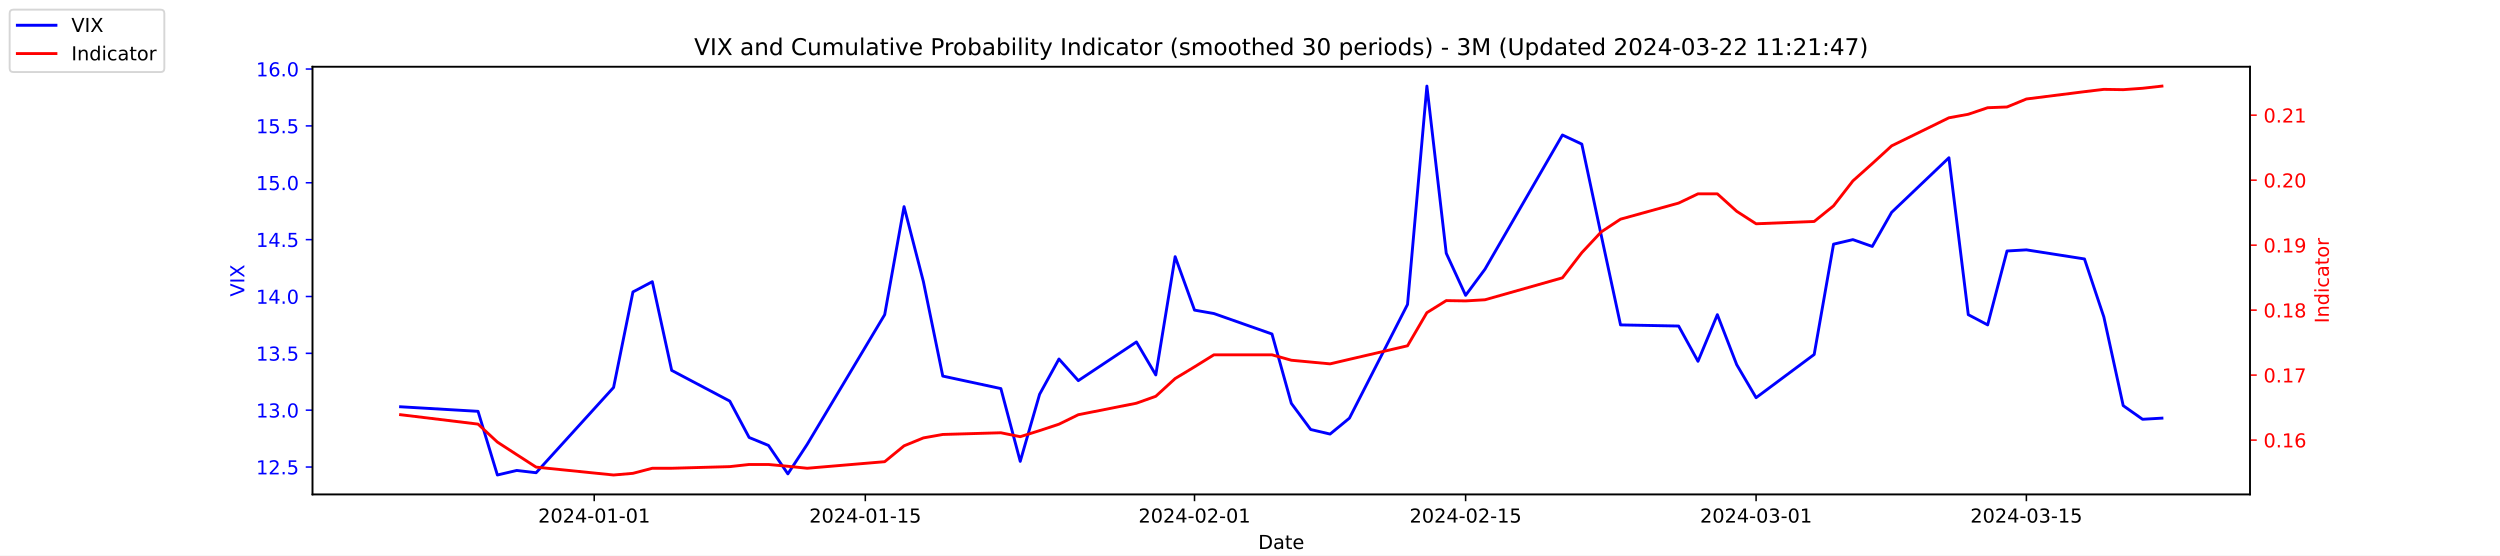
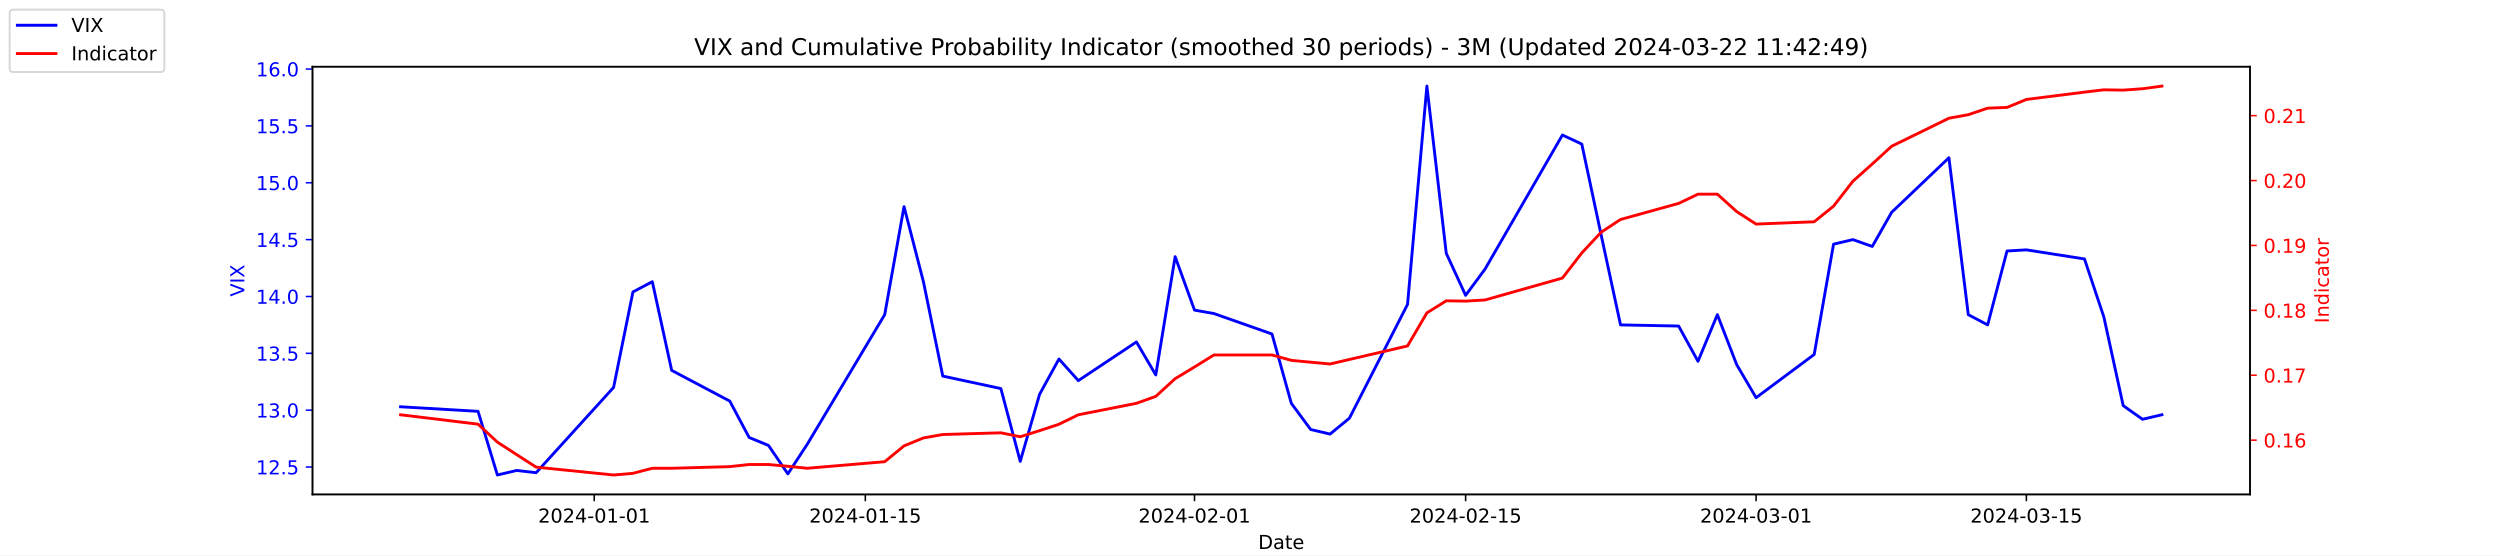
<svg xmlns="http://www.w3.org/2000/svg" xmlns:xlink="http://www.w3.org/1999/xlink" width="1296pt" height="288pt" viewBox="0 0 1296 288" version="1.1">
  <defs>
    <style type="text/css">*{stroke-linejoin: round; stroke-linecap: butt}</style>
  </defs>
  <g id="figure_1">
    <g id="patch_1">
      <path d="M 0 288  L 1296 288  L 1296 0  L 0 0  z " style="fill: #ffffff" />
    </g>
    <g id="axes_1">
      <g id="patch_2">
        <path d="M 162 256.32  L 1166.4 256.32  L 1166.4 34.56  L 162 34.56  z " style="fill: #ffffff" />
      </g>
      <g id="matplotlib.axis_1">
        <g id="xtick_1">
          <g id="line2d_1">
            <defs>
-               <path id="mb02846044a" d="M 0 0  L 0 3.5  " style="stroke: #000000; stroke-width: 0.8" />
+               <path id="m3821c6b5c9" d="M 0 0  L 0 3.5  " style="stroke: #000000; stroke-width: 0.8" />
            </defs>
            <g>
-               <use xlink:href="#mb02846044a" x="308.04" y="256.32" style="stroke: #000000; stroke-width: 0.8" />
+               <use xlink:href="#m3821c6b5c9" x="308.04" y="256.32" style="stroke: #000000; stroke-width: 0.8" />
            </g>
          </g>
          <g id="text_1">
            <g transform="translate(278.9824 270.9184) scale(0.1 -0.1)">
              <defs>
                <path id="DejaVuSans-32" d="M 1228 531  L 3431 531  L 3431 0  L 469 0  L 469 531  Q 828 903 1448 1529  Q 2069 2156 2228 2338  Q 2531 2678 2651 2914  Q 2772 3150 2772 3378  Q 2772 3750 2511 3984  Q 2250 4219 1831 4219  Q 1534 4219 1204 4116  Q 875 4013 500 3803  L 500 4441  Q 881 4594 1212 4672  Q 1544 4750 1819 4750  Q 2544 4750 2975 4387  Q 3406 4025 3406 3419  Q 3406 3131 3298 2873  Q 3191 2616 2906 2266  Q 2828 2175 2409 1742  Q 1991 1309 1228 531  z " transform="scale(0.015625)" />
                <path id="DejaVuSans-30" d="M 2034 4250  Q 1547 4250 1301 3770  Q 1056 3291 1056 2328  Q 1056 1369 1301 889  Q 1547 409 2034 409  Q 2525 409 2770 889  Q 3016 1369 3016 2328  Q 3016 3291 2770 3770  Q 2525 4250 2034 4250  z M 2034 4750  Q 2819 4750 3233 4129  Q 3647 3509 3647 2328  Q 3647 1150 3233 529  Q 2819 -91 2034 -91  Q 1250 -91 836 529  Q 422 1150 422 2328  Q 422 3509 836 4129  Q 1250 4750 2034 4750  z " transform="scale(0.015625)" />
                <path id="DejaVuSans-34" d="M 2419 4116  L 825 1625  L 2419 1625  L 2419 4116  z M 2253 4666  L 3047 4666  L 3047 1625  L 3713 1625  L 3713 1100  L 3047 1100  L 3047 0  L 2419 0  L 2419 1100  L 313 1100  L 313 1709  L 2253 4666  z " transform="scale(0.015625)" />
                <path id="DejaVuSans-2d" d="M 313 2009  L 1997 2009  L 1997 1497  L 313 1497  L 313 2009  z " transform="scale(0.015625)" />
                <path id="DejaVuSans-31" d="M 794 531  L 1825 531  L 1825 4091  L 703 3866  L 703 4441  L 1819 4666  L 2450 4666  L 2450 531  L 3481 531  L 3481 0  L 794 0  L 794 531  z " transform="scale(0.015625)" />
              </defs>
              <use xlink:href="#DejaVuSans-32" />
              <use xlink:href="#DejaVuSans-30" x="63.623" />
              <use xlink:href="#DejaVuSans-32" x="127.246" />
              <use xlink:href="#DejaVuSans-34" x="190.869" />
              <use xlink:href="#DejaVuSans-2d" x="254.492" />
              <use xlink:href="#DejaVuSans-30" x="290.576" />
              <use xlink:href="#DejaVuSans-31" x="354.199" />
              <use xlink:href="#DejaVuSans-2d" x="417.822" />
              <use xlink:href="#DejaVuSans-30" x="453.906" />
              <use xlink:href="#DejaVuSans-31" x="517.529" />
            </g>
          </g>
        </g>
        <g id="xtick_2">
          <g id="line2d_2">
            <g>
-               <use xlink:href="#mb02846044a" x="448.58" y="256.32" style="stroke: #000000; stroke-width: 0.8" />
+               <use xlink:href="#m3821c6b5c9" x="448.58" y="256.32" style="stroke: #000000; stroke-width: 0.8" />
            </g>
          </g>
          <g id="text_2">
            <g transform="translate(419.5222 270.9184) scale(0.1 -0.1)">
              <defs>
                <path id="DejaVuSans-35" d="M 691 4666  L 3169 4666  L 3169 4134  L 1269 4134  L 1269 2991  Q 1406 3038 1543 3061  Q 1681 3084 1819 3084  Q 2600 3084 3056 2656  Q 3513 2228 3513 1497  Q 3513 744 3044 326  Q 2575 -91 1722 -91  Q 1428 -91 1123 -41  Q 819 9 494 109  L 494 744  Q 775 591 1075 516  Q 1375 441 1709 441  Q 2250 441 2565 725  Q 2881 1009 2881 1497  Q 2881 1984 2565 2268  Q 2250 2553 1709 2553  Q 1456 2553 1204 2497  Q 953 2441 691 2322  L 691 4666  z " transform="scale(0.015625)" />
              </defs>
              <use xlink:href="#DejaVuSans-32" />
              <use xlink:href="#DejaVuSans-30" x="63.623" />
              <use xlink:href="#DejaVuSans-32" x="127.246" />
              <use xlink:href="#DejaVuSans-34" x="190.869" />
              <use xlink:href="#DejaVuSans-2d" x="254.492" />
              <use xlink:href="#DejaVuSans-30" x="290.576" />
              <use xlink:href="#DejaVuSans-31" x="354.199" />
              <use xlink:href="#DejaVuSans-2d" x="417.822" />
              <use xlink:href="#DejaVuSans-31" x="453.906" />
              <use xlink:href="#DejaVuSans-35" x="517.529" />
            </g>
          </g>
        </g>
        <g id="xtick_3">
          <g id="line2d_3">
            <g>
-               <use xlink:href="#mb02846044a" x="619.236" y="256.32" style="stroke: #000000; stroke-width: 0.8" />
+               <use xlink:href="#m3821c6b5c9" x="619.236" y="256.32" style="stroke: #000000; stroke-width: 0.8" />
            </g>
          </g>
          <g id="text_3">
            <g transform="translate(590.1778 270.9184) scale(0.1 -0.1)">
              <use xlink:href="#DejaVuSans-32" />
              <use xlink:href="#DejaVuSans-30" x="63.623" />
              <use xlink:href="#DejaVuSans-32" x="127.246" />
              <use xlink:href="#DejaVuSans-34" x="190.869" />
              <use xlink:href="#DejaVuSans-2d" x="254.492" />
              <use xlink:href="#DejaVuSans-30" x="290.576" />
              <use xlink:href="#DejaVuSans-32" x="354.199" />
              <use xlink:href="#DejaVuSans-2d" x="417.822" />
              <use xlink:href="#DejaVuSans-30" x="453.906" />
              <use xlink:href="#DejaVuSans-31" x="517.529" />
            </g>
          </g>
        </g>
        <g id="xtick_4">
          <g id="line2d_4">
            <g>
-               <use xlink:href="#mb02846044a" x="759.775" y="256.32" style="stroke: #000000; stroke-width: 0.8" />
+               <use xlink:href="#m3821c6b5c9" x="759.775" y="256.32" style="stroke: #000000; stroke-width: 0.8" />
            </g>
          </g>
          <g id="text_4">
            <g transform="translate(730.7177 270.9184) scale(0.1 -0.1)">
              <use xlink:href="#DejaVuSans-32" />
              <use xlink:href="#DejaVuSans-30" x="63.623" />
              <use xlink:href="#DejaVuSans-32" x="127.246" />
              <use xlink:href="#DejaVuSans-34" x="190.869" />
              <use xlink:href="#DejaVuSans-2d" x="254.492" />
              <use xlink:href="#DejaVuSans-30" x="290.576" />
              <use xlink:href="#DejaVuSans-32" x="354.199" />
              <use xlink:href="#DejaVuSans-2d" x="417.822" />
              <use xlink:href="#DejaVuSans-31" x="453.906" />
              <use xlink:href="#DejaVuSans-35" x="517.529" />
            </g>
          </g>
        </g>
        <g id="xtick_5">
          <g id="line2d_5">
            <g>
-               <use xlink:href="#mb02846044a" x="910.354" y="256.32" style="stroke: #000000; stroke-width: 0.8" />
+               <use xlink:href="#m3821c6b5c9" x="910.354" y="256.32" style="stroke: #000000; stroke-width: 0.8" />
            </g>
          </g>
          <g id="text_5">
            <g transform="translate(881.2961 270.9184) scale(0.1 -0.1)">
              <defs>
                <path id="DejaVuSans-33" d="M 2597 2516  Q 3050 2419 3304 2112  Q 3559 1806 3559 1356  Q 3559 666 3084 287  Q 2609 -91 1734 -91  Q 1441 -91 1130 -33  Q 819 25 488 141  L 488 750  Q 750 597 1062 519  Q 1375 441 1716 441  Q 2309 441 2620 675  Q 2931 909 2931 1356  Q 2931 1769 2642 2001  Q 2353 2234 1838 2234  L 1294 2234  L 1294 2753  L 1863 2753  Q 2328 2753 2575 2939  Q 2822 3125 2822 3475  Q 2822 3834 2567 4026  Q 2313 4219 1838 4219  Q 1578 4219 1281 4162  Q 984 4106 628 3988  L 628 4550  Q 988 4650 1302 4700  Q 1616 4750 1894 4750  Q 2613 4750 3031 4423  Q 3450 4097 3450 3541  Q 3450 3153 3228 2886  Q 3006 2619 2597 2516  z " transform="scale(0.015625)" />
              </defs>
              <use xlink:href="#DejaVuSans-32" />
              <use xlink:href="#DejaVuSans-30" x="63.623" />
              <use xlink:href="#DejaVuSans-32" x="127.246" />
              <use xlink:href="#DejaVuSans-34" x="190.869" />
              <use xlink:href="#DejaVuSans-2d" x="254.492" />
              <use xlink:href="#DejaVuSans-30" x="290.576" />
              <use xlink:href="#DejaVuSans-33" x="354.199" />
              <use xlink:href="#DejaVuSans-2d" x="417.822" />
              <use xlink:href="#DejaVuSans-30" x="453.906" />
              <use xlink:href="#DejaVuSans-31" x="517.529" />
            </g>
          </g>
        </g>
        <g id="xtick_6">
          <g id="line2d_6">
            <g>
-               <use xlink:href="#mb02846044a" x="1050.476" y="256.32" style="stroke: #000000; stroke-width: 0.8" />
+               <use xlink:href="#m3821c6b5c9" x="1050.476" y="256.32" style="stroke: #000000; stroke-width: 0.8" />
            </g>
          </g>
          <g id="text_6">
            <g transform="translate(1021.418 270.9184) scale(0.1 -0.1)">
              <use xlink:href="#DejaVuSans-32" />
              <use xlink:href="#DejaVuSans-30" x="63.623" />
              <use xlink:href="#DejaVuSans-32" x="127.246" />
              <use xlink:href="#DejaVuSans-34" x="190.869" />
              <use xlink:href="#DejaVuSans-2d" x="254.492" />
              <use xlink:href="#DejaVuSans-30" x="290.576" />
              <use xlink:href="#DejaVuSans-33" x="354.199" />
              <use xlink:href="#DejaVuSans-2d" x="417.822" />
              <use xlink:href="#DejaVuSans-31" x="453.906" />
              <use xlink:href="#DejaVuSans-35" x="517.529" />
            </g>
          </g>
        </g>
        <g id="text_7">
          <g transform="translate(652.2492 284.5966) scale(0.1 -0.1)">
            <defs>
              <path id="DejaVuSans-44" d="M 1259 4147  L 1259 519  L 2022 519  Q 2988 519 3436 956  Q 3884 1394 3884 2338  Q 3884 3275 3436 3711  Q 2988 4147 2022 4147  L 1259 4147  z M 628 4666  L 1925 4666  Q 3281 4666 3915 4102  Q 4550 3538 4550 2338  Q 4550 1131 3912 565  Q 3275 0 1925 0  L 628 0  L 628 4666  z " transform="scale(0.015625)" />
              <path id="DejaVuSans-61" d="M 2194 1759  Q 1497 1759 1228 1600  Q 959 1441 959 1056  Q 959 750 1161 570  Q 1363 391 1709 391  Q 2188 391 2477 730  Q 2766 1069 2766 1631  L 2766 1759  L 2194 1759  z M 3341 1997  L 3341 0  L 2766 0  L 2766 531  Q 2569 213 2275 61  Q 1981 -91 1556 -91  Q 1019 -91 701 211  Q 384 513 384 1019  Q 384 1609 779 1909  Q 1175 2209 1959 2209  L 2766 2209  L 2766 2266  Q 2766 2663 2505 2880  Q 2244 3097 1772 3097  Q 1472 3097 1187 3025  Q 903 2953 641 2809  L 641 3341  Q 956 3463 1253 3523  Q 1550 3584 1831 3584  Q 2591 3584 2966 3190  Q 3341 2797 3341 1997  z " transform="scale(0.015625)" />
              <path id="DejaVuSans-74" d="M 1172 4494  L 1172 3500  L 2356 3500  L 2356 3053  L 1172 3053  L 1172 1153  Q 1172 725 1289 603  Q 1406 481 1766 481  L 2356 481  L 2356 0  L 1766 0  Q 1100 0 847 248  Q 594 497 594 1153  L 594 3053  L 172 3053  L 172 3500  L 594 3500  L 594 4494  L 1172 4494  z " transform="scale(0.015625)" />
              <path id="DejaVuSans-65" d="M 3597 1894  L 3597 1613  L 953 1613  Q 991 1019 1311 708  Q 1631 397 2203 397  Q 2534 397 2845 478  Q 3156 559 3463 722  L 3463 178  Q 3153 47 2828 -22  Q 2503 -91 2169 -91  Q 1331 -91 842 396  Q 353 884 353 1716  Q 353 2575 817 3079  Q 1281 3584 2069 3584  Q 2775 3584 3186 3129  Q 3597 2675 3597 1894  z M 3022 2063  Q 3016 2534 2758 2815  Q 2500 3097 2075 3097  Q 1594 3097 1305 2825  Q 1016 2553 972 2059  L 3022 2063  z " transform="scale(0.015625)" />
            </defs>
            <use xlink:href="#DejaVuSans-44" />
            <use xlink:href="#DejaVuSans-61" x="77.002" />
            <use xlink:href="#DejaVuSans-74" x="138.281" />
            <use xlink:href="#DejaVuSans-65" x="177.49" />
          </g>
        </g>
      </g>
      <g id="matplotlib.axis_2">
        <g id="ytick_1">
          <g id="line2d_7">
            <defs>
-               <path id="m1e73b85acd" d="M 0 0  L -3.5 0  " style="stroke: #0000ff; stroke-width: 0.8" />
+               <path id="md3d101f7d4" d="M 0 0  L -3.5 0  " style="stroke: #0000ff; stroke-width: 0.8" />
            </defs>
            <g>
-               <use xlink:href="#m1e73b85acd" x="162" y="242.114" style="fill: #0000ff; stroke: #0000ff; stroke-width: 0.8" />
+               <use xlink:href="#md3d101f7d4" x="162" y="242.114" style="fill: #0000ff; stroke: #0000ff; stroke-width: 0.8" />
            </g>
          </g>
          <g id="text_8">
            <g style="fill: #0000ff" transform="translate(132.7344 245.9129) scale(0.1 -0.1)">
              <defs>
                <path id="DejaVuSans-2e" d="M 684 794  L 1344 794  L 1344 0  L 684 0  L 684 794  z " transform="scale(0.015625)" />
              </defs>
              <use xlink:href="#DejaVuSans-31" />
              <use xlink:href="#DejaVuSans-32" x="63.623" />
              <use xlink:href="#DejaVuSans-2e" x="127.246" />
              <use xlink:href="#DejaVuSans-35" x="159.033" />
            </g>
          </g>
        </g>
        <g id="ytick_2">
          <g id="line2d_8">
            <g>
-               <use xlink:href="#m1e73b85acd" x="162" y="212.64" style="fill: #0000ff; stroke: #0000ff; stroke-width: 0.8" />
+               <use xlink:href="#md3d101f7d4" x="162" y="212.64" style="fill: #0000ff; stroke: #0000ff; stroke-width: 0.8" />
            </g>
          </g>
          <g id="text_9">
            <g style="fill: #0000ff" transform="translate(132.7344 216.4392) scale(0.1 -0.1)">
              <use xlink:href="#DejaVuSans-31" />
              <use xlink:href="#DejaVuSans-33" x="63.623" />
              <use xlink:href="#DejaVuSans-2e" x="127.246" />
              <use xlink:href="#DejaVuSans-30" x="159.033" />
            </g>
          </g>
        </g>
        <g id="ytick_3">
          <g id="line2d_9">
            <g>
-               <use xlink:href="#m1e73b85acd" x="162" y="183.166" style="fill: #0000ff; stroke: #0000ff; stroke-width: 0.8" />
+               <use xlink:href="#md3d101f7d4" x="162" y="183.166" style="fill: #0000ff; stroke: #0000ff; stroke-width: 0.8" />
            </g>
          </g>
          <g id="text_10">
            <g style="fill: #0000ff" transform="translate(132.7344 186.9656) scale(0.1 -0.1)">
              <use xlink:href="#DejaVuSans-31" />
              <use xlink:href="#DejaVuSans-33" x="63.623" />
              <use xlink:href="#DejaVuSans-2e" x="127.246" />
              <use xlink:href="#DejaVuSans-35" x="159.033" />
            </g>
          </g>
        </g>
        <g id="ytick_4">
          <g id="line2d_10">
            <g>
-               <use xlink:href="#m1e73b85acd" x="162" y="153.693" style="fill: #0000ff; stroke: #0000ff; stroke-width: 0.8" />
+               <use xlink:href="#md3d101f7d4" x="162" y="153.693" style="fill: #0000ff; stroke: #0000ff; stroke-width: 0.8" />
            </g>
          </g>
          <g id="text_11">
            <g style="fill: #0000ff" transform="translate(132.7344 157.4919) scale(0.1 -0.1)">
              <use xlink:href="#DejaVuSans-31" />
              <use xlink:href="#DejaVuSans-34" x="63.623" />
              <use xlink:href="#DejaVuSans-2e" x="127.246" />
              <use xlink:href="#DejaVuSans-30" x="159.033" />
            </g>
          </g>
        </g>
        <g id="ytick_5">
          <g id="line2d_11">
            <g>
-               <use xlink:href="#m1e73b85acd" x="162" y="124.219" style="fill: #0000ff; stroke: #0000ff; stroke-width: 0.8" />
+               <use xlink:href="#md3d101f7d4" x="162" y="124.219" style="fill: #0000ff; stroke: #0000ff; stroke-width: 0.8" />
            </g>
          </g>
          <g id="text_12">
            <g style="fill: #0000ff" transform="translate(132.7344 128.0182) scale(0.1 -0.1)">
              <use xlink:href="#DejaVuSans-31" />
              <use xlink:href="#DejaVuSans-34" x="63.623" />
              <use xlink:href="#DejaVuSans-2e" x="127.246" />
              <use xlink:href="#DejaVuSans-35" x="159.033" />
            </g>
          </g>
        </g>
        <g id="ytick_6">
          <g id="line2d_12">
            <g>
-               <use xlink:href="#m1e73b85acd" x="162" y="94.745" style="fill: #0000ff; stroke: #0000ff; stroke-width: 0.8" />
+               <use xlink:href="#md3d101f7d4" x="162" y="94.745" style="fill: #0000ff; stroke: #0000ff; stroke-width: 0.8" />
            </g>
          </g>
          <g id="text_13">
            <g style="fill: #0000ff" transform="translate(132.7344 98.5445) scale(0.1 -0.1)">
              <use xlink:href="#DejaVuSans-31" />
              <use xlink:href="#DejaVuSans-35" x="63.623" />
              <use xlink:href="#DejaVuSans-2e" x="127.246" />
              <use xlink:href="#DejaVuSans-30" x="159.033" />
            </g>
          </g>
        </g>
        <g id="ytick_7">
          <g id="line2d_13">
            <g>
-               <use xlink:href="#m1e73b85acd" x="162" y="65.272" style="fill: #0000ff; stroke: #0000ff; stroke-width: 0.8" />
+               <use xlink:href="#md3d101f7d4" x="162" y="65.272" style="fill: #0000ff; stroke: #0000ff; stroke-width: 0.8" />
            </g>
          </g>
          <g id="text_14">
            <g style="fill: #0000ff" transform="translate(132.7344 69.07082) scale(0.1 -0.1)">
              <use xlink:href="#DejaVuSans-31" />
              <use xlink:href="#DejaVuSans-35" x="63.623" />
              <use xlink:href="#DejaVuSans-2e" x="127.246" />
              <use xlink:href="#DejaVuSans-35" x="159.033" />
            </g>
          </g>
        </g>
        <g id="ytick_8">
          <g id="line2d_14">
            <g>
-               <use xlink:href="#m1e73b85acd" x="162" y="35.798" style="fill: #0000ff; stroke: #0000ff; stroke-width: 0.8" />
+               <use xlink:href="#md3d101f7d4" x="162" y="35.798" style="fill: #0000ff; stroke: #0000ff; stroke-width: 0.8" />
            </g>
          </g>
          <g id="text_15">
            <g style="fill: #0000ff" transform="translate(132.7344 39.59714) scale(0.1 -0.1)">
              <defs>
                <path id="DejaVuSans-36" d="M 2113 2584  Q 1688 2584 1439 2293  Q 1191 2003 1191 1497  Q 1191 994 1439 701  Q 1688 409 2113 409  Q 2538 409 2786 701  Q 3034 994 3034 1497  Q 3034 2003 2786 2293  Q 2538 2584 2113 2584  z M 3366 4563  L 3366 3988  Q 3128 4100 2886 4159  Q 2644 4219 2406 4219  Q 1781 4219 1451 3797  Q 1122 3375 1075 2522  Q 1259 2794 1537 2939  Q 1816 3084 2150 3084  Q 2853 3084 3261 2657  Q 3669 2231 3669 1497  Q 3669 778 3244 343  Q 2819 -91 2113 -91  Q 1303 -91 875 529  Q 447 1150 447 2328  Q 447 3434 972 4092  Q 1497 4750 2381 4750  Q 2619 4750 2861 4703  Q 3103 4656 3366 4563  z " transform="scale(0.015625)" />
              </defs>
              <use xlink:href="#DejaVuSans-31" />
              <use xlink:href="#DejaVuSans-36" x="63.623" />
              <use xlink:href="#DejaVuSans-2e" x="127.246" />
              <use xlink:href="#DejaVuSans-30" x="159.033" />
            </g>
          </g>
        </g>
        <g id="text_16">
          <g style="fill: #0000ff" transform="translate(126.6547 153.7603) rotate(-90) scale(0.1 -0.1)">
            <defs>
              <path id="DejaVuSans-56" d="M 1831 0  L 50 4666  L 709 4666  L 2188 738  L 3669 4666  L 4325 4666  L 2547 0  L 1831 0  z " transform="scale(0.015625)" />
              <path id="DejaVuSans-49" d="M 628 4666  L 1259 4666  L 1259 0  L 628 0  L 628 4666  z " transform="scale(0.015625)" />
              <path id="DejaVuSans-58" d="M 403 4666  L 1081 4666  L 2241 2931  L 3406 4666  L 4084 4666  L 2584 2425  L 4184 0  L 3506 0  L 2194 1984  L 872 0  L 191 0  L 1856 2491  L 403 4666  z " transform="scale(0.015625)" />
            </defs>
            <use xlink:href="#DejaVuSans-56" />
            <use xlink:href="#DejaVuSans-49" x="68.408" />
            <use xlink:href="#DejaVuSans-58" x="97.9" />
          </g>
        </g>
      </g>
      <g id="line2d_15">
-         <path d="M 207.655 210.872  L 247.809 213.23  L 257.847 246.24  L 267.886 243.882  L 277.924 245.061  L 318.079 200.851  L 328.117 151.335  L 338.156 146.029  L 348.194 192.008  L 378.31 207.924  L 388.349 226.787  L 398.387 230.914  L 408.426 245.651  L 418.464 230.324  L 458.619 163.124  L 468.657 107.124  L 478.696 146.029  L 488.734 194.956  L 518.85 201.44  L 528.889 239.166  L 538.927 204.387  L 548.966 186.114  L 559.004 197.314  L 589.12 177.272  L 599.158 194.366  L 609.197 133.061  L 619.236 160.766  L 629.274 162.535  L 659.39 173.145  L 669.428 209.103  L 679.467 222.661  L 689.506 225.019  L 699.544 216.766  L 729.66 157.819  L 739.698 44.64  L 749.737 131.293  L 759.775 153.103  L 769.814 139.545  L 809.968 69.987  L 820.007 74.703  L 830.045 121.861  L 840.084 168.429  L 870.2 169.019  L 880.238 187.293  L 890.277 163.124  L 900.315 189.061  L 910.354 206.156  L 940.47 183.756  L 950.508 126.577  L 960.547 124.219  L 970.585 127.756  L 980.624 110.072  L 1010.321 81.777  L 1020.36 163.124  L 1030.398 168.429  L 1040.437 130.114  L 1050.476 129.524  L 1080.591 134.24  L 1090.63 164.303  L 1100.668 210.282  L 1110.707 217.356  L 1120.745 216.766  " clip-path="url(#pbf8fdc179a)" style="fill: none; stroke: #0000ff; stroke-width: 1.5; stroke-linecap: square" />
+         <path d="M 207.655 210.872  L 247.809 213.23  L 257.847 246.24  L 267.886 243.882  L 277.924 245.061  L 318.079 200.851  L 328.117 151.335  L 338.156 146.029  L 348.194 192.008  L 378.31 207.924  L 388.349 226.787  L 398.387 230.914  L 408.426 245.651  L 418.464 230.324  L 458.619 163.124  L 468.657 107.124  L 478.696 146.029  L 488.734 194.956  L 518.85 201.44  L 528.889 239.166  L 538.927 204.387  L 548.966 186.114  L 559.004 197.314  L 589.12 177.272  L 599.158 194.366  L 609.197 133.061  L 619.236 160.766  L 629.274 162.535  L 659.39 173.145  L 669.428 209.103  L 679.467 222.661  L 689.506 225.019  L 699.544 216.766  L 729.66 157.819  L 739.698 44.64  L 749.737 131.293  L 759.775 153.103  L 769.814 139.545  L 809.968 69.987  L 820.007 74.703  L 830.045 121.861  L 840.084 168.429  L 870.2 169.019  L 880.238 187.293  L 890.277 163.124  L 900.315 189.061  L 910.354 206.156  L 940.47 183.756  L 950.508 126.577  L 960.547 124.219  L 970.585 127.756  L 980.624 110.072  L 1010.321 81.777  L 1020.36 163.124  L 1030.398 168.429  L 1040.437 130.114  L 1050.476 129.524  L 1080.591 134.24  L 1090.63 164.303  L 1100.668 210.282  L 1110.707 217.356  L 1120.745 214.998  " clip-path="url(#p8b3cb23ed8)" style="fill: none; stroke: #0000ff; stroke-width: 1.5; stroke-linecap: square" />
      </g>
      <g id="patch_3">
        <path d="M 162 256.32  L 162 34.56  " style="fill: none; stroke: #000000; stroke-width: 0.8; stroke-linejoin: miter; stroke-linecap: square" />
      </g>
      <g id="patch_4">
        <path d="M 1166.4 256.32  L 1166.4 34.56  " style="fill: none; stroke: #000000; stroke-width: 0.8; stroke-linejoin: miter; stroke-linecap: square" />
      </g>
      <g id="patch_5">
        <path d="M 162 256.32  L 1166.4 256.32  " style="fill: none; stroke: #000000; stroke-width: 0.8; stroke-linejoin: miter; stroke-linecap: square" />
      </g>
      <g id="patch_6">
        <path d="M 162 34.56  L 1166.4 34.56  " style="fill: none; stroke: #000000; stroke-width: 0.8; stroke-linejoin: miter; stroke-linecap: square" />
      </g>
    </g>
    <g id="axes_2">
      <g id="matplotlib.axis_3">
        <g id="ytick_9">
          <g id="line2d_16">
            <defs>
-               <path id="mc0cf4aec08" d="M 0 0  L 3.5 0  " style="stroke: #ff0000; stroke-width: 0.8" />
+               <path id="m1e3cf10a89" d="M 0 0  L 3.5 0  " style="stroke: #ff0000; stroke-width: 0.8" />
            </defs>
            <g>
-               <use xlink:href="#mc0cf4aec08" x="1166.4" y="228.141" style="fill: #ff0000; stroke: #ff0000; stroke-width: 0.8" />
+               <use xlink:href="#m1e3cf10a89" x="1166.4" y="228.175" style="fill: #ff0000; stroke: #ff0000; stroke-width: 0.8" />
            </g>
          </g>
          <g id="text_17">
-             <g style="fill: #ff0000" transform="translate(1173.4 231.9403) scale(0.1 -0.1)">
+             <g style="fill: #ff0000" transform="translate(1173.4 231.9743) scale(0.1 -0.1)">
              <use xlink:href="#DejaVuSans-30" />
              <use xlink:href="#DejaVuSans-2e" x="63.623" />
              <use xlink:href="#DejaVuSans-31" x="95.41" />
              <use xlink:href="#DejaVuSans-36" x="159.033" />
            </g>
          </g>
        </g>
        <g id="ytick_10">
          <g id="line2d_17">
            <g>
-               <use xlink:href="#mc0cf4aec08" x="1166.4" y="194.456" style="fill: #ff0000; stroke: #ff0000; stroke-width: 0.8" />
+               <use xlink:href="#m1e3cf10a89" x="1166.4" y="194.531" style="fill: #ff0000; stroke: #ff0000; stroke-width: 0.8" />
            </g>
          </g>
          <g id="text_18">
-             <g style="fill: #ff0000" transform="translate(1173.4 198.2548) scale(0.1 -0.1)">
+             <g style="fill: #ff0000" transform="translate(1173.4 198.3306) scale(0.1 -0.1)">
              <defs>
                <path id="DejaVuSans-37" d="M 525 4666  L 3525 4666  L 3525 4397  L 1831 0  L 1172 0  L 2766 4134  L 525 4134  L 525 4666  z " transform="scale(0.015625)" />
              </defs>
              <use xlink:href="#DejaVuSans-30" />
              <use xlink:href="#DejaVuSans-2e" x="63.623" />
              <use xlink:href="#DejaVuSans-31" x="95.41" />
              <use xlink:href="#DejaVuSans-37" x="159.033" />
            </g>
          </g>
        </g>
        <g id="ytick_11">
          <g id="line2d_18">
            <g>
-               <use xlink:href="#mc0cf4aec08" x="1166.4" y="160.77" style="fill: #ff0000; stroke: #ff0000; stroke-width: 0.8" />
+               <use xlink:href="#m1e3cf10a89" x="1166.4" y="160.888" style="fill: #ff0000; stroke: #ff0000; stroke-width: 0.8" />
            </g>
          </g>
          <g id="text_19">
-             <g style="fill: #ff0000" transform="translate(1173.4 164.5693) scale(0.1 -0.1)">
+             <g style="fill: #ff0000" transform="translate(1173.4 164.6869) scale(0.1 -0.1)">
              <defs>
                <path id="DejaVuSans-38" d="M 2034 2216  Q 1584 2216 1326 1975  Q 1069 1734 1069 1313  Q 1069 891 1326 650  Q 1584 409 2034 409  Q 2484 409 2743 651  Q 3003 894 3003 1313  Q 3003 1734 2745 1975  Q 2488 2216 2034 2216  z M 1403 2484  Q 997 2584 770 2862  Q 544 3141 544 3541  Q 544 4100 942 4425  Q 1341 4750 2034 4750  Q 2731 4750 3128 4425  Q 3525 4100 3525 3541  Q 3525 3141 3298 2862  Q 3072 2584 2669 2484  Q 3125 2378 3379 2068  Q 3634 1759 3634 1313  Q 3634 634 3220 271  Q 2806 -91 2034 -91  Q 1263 -91 848 271  Q 434 634 434 1313  Q 434 1759 690 2068  Q 947 2378 1403 2484  z M 1172 3481  Q 1172 3119 1398 2916  Q 1625 2713 2034 2713  Q 2441 2713 2670 2916  Q 2900 3119 2900 3481  Q 2900 3844 2670 4047  Q 2441 4250 2034 4250  Q 1625 4250 1398 4047  Q 1172 3844 1172 3481  z " transform="scale(0.015625)" />
              </defs>
              <use xlink:href="#DejaVuSans-30" />
              <use xlink:href="#DejaVuSans-2e" x="63.623" />
              <use xlink:href="#DejaVuSans-31" x="95.41" />
              <use xlink:href="#DejaVuSans-38" x="159.033" />
            </g>
          </g>
        </g>
        <g id="ytick_12">
          <g id="line2d_19">
            <g>
-               <use xlink:href="#mc0cf4aec08" x="1166.4" y="127.085" style="fill: #ff0000; stroke: #ff0000; stroke-width: 0.8" />
+               <use xlink:href="#m1e3cf10a89" x="1166.4" y="127.244" style="fill: #ff0000; stroke: #ff0000; stroke-width: 0.8" />
            </g>
          </g>
          <g id="text_20">
-             <g style="fill: #ff0000" transform="translate(1173.4 130.8839) scale(0.1 -0.1)">
+             <g style="fill: #ff0000" transform="translate(1173.4 131.0431) scale(0.1 -0.1)">
              <defs>
                <path id="DejaVuSans-39" d="M 703 97  L 703 672  Q 941 559 1184 500  Q 1428 441 1663 441  Q 2288 441 2617 861  Q 2947 1281 2994 2138  Q 2813 1869 2534 1725  Q 2256 1581 1919 1581  Q 1219 1581 811 2004  Q 403 2428 403 3163  Q 403 3881 828 4315  Q 1253 4750 1959 4750  Q 2769 4750 3195 4129  Q 3622 3509 3622 2328  Q 3622 1225 3098 567  Q 2575 -91 1691 -91  Q 1453 -91 1209 -44  Q 966 3 703 97  z M 1959 2075  Q 2384 2075 2632 2365  Q 2881 2656 2881 3163  Q 2881 3666 2632 3958  Q 2384 4250 1959 4250  Q 1534 4250 1286 3958  Q 1038 3666 1038 3163  Q 1038 2656 1286 2365  Q 1534 2075 1959 2075  z " transform="scale(0.015625)" />
              </defs>
              <use xlink:href="#DejaVuSans-30" />
              <use xlink:href="#DejaVuSans-2e" x="63.623" />
              <use xlink:href="#DejaVuSans-31" x="95.41" />
              <use xlink:href="#DejaVuSans-39" x="159.033" />
            </g>
          </g>
        </g>
        <g id="ytick_13">
          <g id="line2d_20">
            <g>
-               <use xlink:href="#mc0cf4aec08" x="1166.4" y="93.399" style="fill: #ff0000; stroke: #ff0000; stroke-width: 0.8" />
+               <use xlink:href="#m1e3cf10a89" x="1166.4" y="93.6" style="fill: #ff0000; stroke: #ff0000; stroke-width: 0.8" />
            </g>
          </g>
          <g id="text_21">
-             <g style="fill: #ff0000" transform="translate(1173.4 97.19841) scale(0.1 -0.1)">
+             <g style="fill: #ff0000" transform="translate(1173.4 97.39944) scale(0.1 -0.1)">
              <use xlink:href="#DejaVuSans-30" />
              <use xlink:href="#DejaVuSans-2e" x="63.623" />
              <use xlink:href="#DejaVuSans-32" x="95.41" />
              <use xlink:href="#DejaVuSans-30" x="159.033" />
            </g>
          </g>
        </g>
        <g id="ytick_14">
          <g id="line2d_21">
            <g>
-               <use xlink:href="#mc0cf4aec08" x="1166.4" y="59.714" style="fill: #ff0000; stroke: #ff0000; stroke-width: 0.8" />
+               <use xlink:href="#m1e3cf10a89" x="1166.4" y="59.957" style="fill: #ff0000; stroke: #ff0000; stroke-width: 0.8" />
            </g>
          </g>
          <g id="text_22">
-             <g style="fill: #ff0000" transform="translate(1173.4 63.51294) scale(0.1 -0.1)">
+             <g style="fill: #ff0000" transform="translate(1173.4 63.75574) scale(0.1 -0.1)">
              <use xlink:href="#DejaVuSans-30" />
              <use xlink:href="#DejaVuSans-2e" x="63.623" />
              <use xlink:href="#DejaVuSans-32" x="95.41" />
              <use xlink:href="#DejaVuSans-31" x="159.033" />
            </g>
          </g>
        </g>
        <g id="text_23">
          <g style="fill: #ff0000" transform="translate(1207.264 167.5353) rotate(-90) scale(0.1 -0.1)">
            <defs>
              <path id="DejaVuSans-6e" d="M 3513 2113  L 3513 0  L 2938 0  L 2938 2094  Q 2938 2591 2744 2837  Q 2550 3084 2163 3084  Q 1697 3084 1428 2787  Q 1159 2491 1159 1978  L 1159 0  L 581 0  L 581 3500  L 1159 3500  L 1159 2956  Q 1366 3272 1645 3428  Q 1925 3584 2291 3584  Q 2894 3584 3203 3211  Q 3513 2838 3513 2113  z " transform="scale(0.015625)" />
              <path id="DejaVuSans-64" d="M 2906 2969  L 2906 4863  L 3481 4863  L 3481 0  L 2906 0  L 2906 525  Q 2725 213 2448 61  Q 2172 -91 1784 -91  Q 1150 -91 751 415  Q 353 922 353 1747  Q 353 2572 751 3078  Q 1150 3584 1784 3584  Q 2172 3584 2448 3432  Q 2725 3281 2906 2969  z M 947 1747  Q 947 1113 1208 752  Q 1469 391 1925 391  Q 2381 391 2643 752  Q 2906 1113 2906 1747  Q 2906 2381 2643 2742  Q 2381 3103 1925 3103  Q 1469 3103 1208 2742  Q 947 2381 947 1747  z " transform="scale(0.015625)" />
              <path id="DejaVuSans-69" d="M 603 3500  L 1178 3500  L 1178 0  L 603 0  L 603 3500  z M 603 4863  L 1178 4863  L 1178 4134  L 603 4134  L 603 4863  z " transform="scale(0.015625)" />
              <path id="DejaVuSans-63" d="M 3122 3366  L 3122 2828  Q 2878 2963 2633 3030  Q 2388 3097 2138 3097  Q 1578 3097 1268 2742  Q 959 2388 959 1747  Q 959 1106 1268 751  Q 1578 397 2138 397  Q 2388 397 2633 464  Q 2878 531 3122 666  L 3122 134  Q 2881 22 2623 -34  Q 2366 -91 2075 -91  Q 1284 -91 818 406  Q 353 903 353 1747  Q 353 2603 823 3093  Q 1294 3584 2113 3584  Q 2378 3584 2631 3529  Q 2884 3475 3122 3366  z " transform="scale(0.015625)" />
              <path id="DejaVuSans-6f" d="M 1959 3097  Q 1497 3097 1228 2736  Q 959 2375 959 1747  Q 959 1119 1226 758  Q 1494 397 1959 397  Q 2419 397 2687 759  Q 2956 1122 2956 1747  Q 2956 2369 2687 2733  Q 2419 3097 1959 3097  z M 1959 3584  Q 2709 3584 3137 3096  Q 3566 2609 3566 1747  Q 3566 888 3137 398  Q 2709 -91 1959 -91  Q 1206 -91 779 398  Q 353 888 353 1747  Q 353 2609 779 3096  Q 1206 3584 1959 3584  z " transform="scale(0.015625)" />
              <path id="DejaVuSans-72" d="M 2631 2963  Q 2534 3019 2420 3045  Q 2306 3072 2169 3072  Q 1681 3072 1420 2755  Q 1159 2438 1159 1844  L 1159 0  L 581 0  L 581 3500  L 1159 3500  L 1159 2956  Q 1341 3275 1631 3429  Q 1922 3584 2338 3584  Q 2397 3584 2469 3576  Q 2541 3569 2628 3553  L 2631 2963  z " transform="scale(0.015625)" />
            </defs>
            <use xlink:href="#DejaVuSans-49" />
            <use xlink:href="#DejaVuSans-6e" x="29.492" />
            <use xlink:href="#DejaVuSans-64" x="92.871" />
            <use xlink:href="#DejaVuSans-69" x="156.348" />
            <use xlink:href="#DejaVuSans-63" x="184.131" />
            <use xlink:href="#DejaVuSans-61" x="239.111" />
            <use xlink:href="#DejaVuSans-74" x="300.391" />
            <use xlink:href="#DejaVuSans-6f" x="339.6" />
            <use xlink:href="#DejaVuSans-72" x="400.781" />
          </g>
        </g>
      </g>
      <g id="line2d_22">
-         <path d="M 207.655 214.987  L 247.809 219.859  L 257.847 229.174  L 267.886 235.688  L 277.924 242.156  L 318.079 246.24  L 328.117 245.372  L 338.156 242.744  L 348.194 242.744  L 378.31 241.898  L 388.349 240.789  L 398.387 240.789  L 408.426 241.714  L 418.464 242.744  L 458.619 239.339  L 468.657 231.122  L 478.696 227.011  L 488.734 225.225  L 518.85 224.346  L 528.889 226.378  L 538.927 223.223  L 548.966 219.9  L 559.004 214.987  L 589.12 209.021  L 599.158 205.434  L 609.197 196.233  L 619.236 190.168  L 629.274 183.941  L 659.39 183.941  L 669.428 186.744  L 679.467 187.687  L 689.506 188.626  L 699.544 186.272  L 729.66 179.258  L 739.698 162.084  L 749.737 155.83  L 759.775 155.991  L 769.814 155.4  L 809.968 144.016  L 820.007 130.979  L 830.045 120.231  L 840.084 113.617  L 870.2 105.278  L 880.238 100.482  L 890.277 100.482  L 900.315 109.544  L 910.354 116.007  L 940.47 114.815  L 950.508 106.708  L 960.547 93.772  L 970.585 84.802  L 980.624 75.612  L 1010.321 61.064  L 1020.36 59.232  L 1030.398 55.844  L 1040.437 55.456  L 1050.476 51.318  L 1080.591 47.52  L 1090.63 46.323  L 1100.668 46.483  L 1110.707 45.763  L 1120.745 44.64  " clip-path="url(#pbf8fdc179a)" style="fill: none; stroke: #ff0000; stroke-width: 1.5; stroke-linecap: square" />
+         <path d="M 207.655 215.024  L 247.809 219.891  L 257.847 229.194  L 267.886 235.701  L 277.924 242.161  L 318.079 246.24  L 328.117 245.373  L 338.156 242.748  L 348.194 242.748  L 378.31 241.903  L 388.349 240.796  L 398.387 240.796  L 408.426 241.719  L 418.464 242.748  L 458.619 239.347  L 468.657 231.14  L 478.696 227.034  L 488.734 225.25  L 518.85 224.373  L 528.889 226.401  L 538.927 223.251  L 548.966 219.932  L 559.004 215.024  L 589.12 209.066  L 599.158 205.483  L 609.197 196.293  L 619.236 190.235  L 629.274 184.016  L 659.39 184.016  L 669.428 186.816  L 679.467 187.758  L 689.506 188.696  L 699.544 186.344  L 729.66 179.338  L 739.698 162.185  L 749.737 155.938  L 759.775 156.099  L 769.814 155.509  L 809.968 144.139  L 820.007 131.117  L 830.045 120.382  L 840.084 113.776  L 870.2 105.447  L 880.238 100.656  L 890.277 100.656  L 900.315 109.708  L 910.354 116.163  L 940.47 114.972  L 950.508 106.875  L 960.547 93.955  L 970.585 84.996  L 980.624 75.816  L 1010.321 61.285  L 1020.36 59.456  L 1030.398 56.071  L 1040.437 55.684  L 1050.476 51.551  L 1080.591 47.758  L 1090.63 46.562  L 1100.668 46.722  L 1110.707 46.003  L 1120.745 44.64  " clip-path="url(#p8b3cb23ed8)" style="fill: none; stroke: #ff0000; stroke-width: 1.5; stroke-linecap: square" />
      </g>
      <g id="patch_7">
        <path d="M 162 256.32  L 162 34.56  " style="fill: none; stroke: #000000; stroke-width: 0.8; stroke-linejoin: miter; stroke-linecap: square" />
      </g>
      <g id="patch_8">
        <path d="M 1166.4 256.32  L 1166.4 34.56  " style="fill: none; stroke: #000000; stroke-width: 0.8; stroke-linejoin: miter; stroke-linecap: square" />
      </g>
      <g id="patch_9">
        <path d="M 162 256.32  L 1166.4 256.32  " style="fill: none; stroke: #000000; stroke-width: 0.8; stroke-linejoin: miter; stroke-linecap: square" />
      </g>
      <g id="patch_10">
        <path d="M 162 34.56  L 1166.4 34.56  " style="fill: none; stroke: #000000; stroke-width: 0.8; stroke-linejoin: miter; stroke-linecap: square" />
      </g>
      <g id="text_24">
        <g transform="translate(359.8481 28.56) scale(0.12 -0.12)">
          <defs>
            <path id="DejaVuSans-20" transform="scale(0.015625)" />
            <path id="DejaVuSans-43" d="M 4122 4306  L 4122 3641  Q 3803 3938 3442 4084  Q 3081 4231 2675 4231  Q 1875 4231 1450 3742  Q 1025 3253 1025 2328  Q 1025 1406 1450 917  Q 1875 428 2675 428  Q 3081 428 3442 575  Q 3803 722 4122 1019  L 4122 359  Q 3791 134 3420 21  Q 3050 -91 2638 -91  Q 1578 -91 968 557  Q 359 1206 359 2328  Q 359 3453 968 4101  Q 1578 4750 2638 4750  Q 3056 4750 3426 4639  Q 3797 4528 4122 4306  z " transform="scale(0.015625)" />
            <path id="DejaVuSans-75" d="M 544 1381  L 544 3500  L 1119 3500  L 1119 1403  Q 1119 906 1312 657  Q 1506 409 1894 409  Q 2359 409 2629 706  Q 2900 1003 2900 1516  L 2900 3500  L 3475 3500  L 3475 0  L 2900 0  L 2900 538  Q 2691 219 2414 64  Q 2138 -91 1772 -91  Q 1169 -91 856 284  Q 544 659 544 1381  z M 1991 3584  L 1991 3584  z " transform="scale(0.015625)" />
            <path id="DejaVuSans-6d" d="M 3328 2828  Q 3544 3216 3844 3400  Q 4144 3584 4550 3584  Q 5097 3584 5394 3201  Q 5691 2819 5691 2113  L 5691 0  L 5113 0  L 5113 2094  Q 5113 2597 4934 2840  Q 4756 3084 4391 3084  Q 3944 3084 3684 2787  Q 3425 2491 3425 1978  L 3425 0  L 2847 0  L 2847 2094  Q 2847 2600 2669 2842  Q 2491 3084 2119 3084  Q 1678 3084 1418 2786  Q 1159 2488 1159 1978  L 1159 0  L 581 0  L 581 3500  L 1159 3500  L 1159 2956  Q 1356 3278 1631 3431  Q 1906 3584 2284 3584  Q 2666 3584 2933 3390  Q 3200 3197 3328 2828  z " transform="scale(0.015625)" />
            <path id="DejaVuSans-6c" d="M 603 4863  L 1178 4863  L 1178 0  L 603 0  L 603 4863  z " transform="scale(0.015625)" />
            <path id="DejaVuSans-76" d="M 191 3500  L 800 3500  L 1894 563  L 2988 3500  L 3597 3500  L 2284 0  L 1503 0  L 191 3500  z " transform="scale(0.015625)" />
            <path id="DejaVuSans-50" d="M 1259 4147  L 1259 2394  L 2053 2394  Q 2494 2394 2734 2622  Q 2975 2850 2975 3272  Q 2975 3691 2734 3919  Q 2494 4147 2053 4147  L 1259 4147  z M 628 4666  L 2053 4666  Q 2838 4666 3239 4311  Q 3641 3956 3641 3272  Q 3641 2581 3239 2228  Q 2838 1875 2053 1875  L 1259 1875  L 1259 0  L 628 0  L 628 4666  z " transform="scale(0.015625)" />
            <path id="DejaVuSans-62" d="M 3116 1747  Q 3116 2381 2855 2742  Q 2594 3103 2138 3103  Q 1681 3103 1420 2742  Q 1159 2381 1159 1747  Q 1159 1113 1420 752  Q 1681 391 2138 391  Q 2594 391 2855 752  Q 3116 1113 3116 1747  z M 1159 2969  Q 1341 3281 1617 3432  Q 1894 3584 2278 3584  Q 2916 3584 3314 3078  Q 3713 2572 3713 1747  Q 3713 922 3314 415  Q 2916 -91 2278 -91  Q 1894 -91 1617 61  Q 1341 213 1159 525  L 1159 0  L 581 0  L 581 4863  L 1159 4863  L 1159 2969  z " transform="scale(0.015625)" />
            <path id="DejaVuSans-79" d="M 2059 -325  Q 1816 -950 1584 -1140  Q 1353 -1331 966 -1331  L 506 -1331  L 506 -850  L 844 -850  Q 1081 -850 1212 -737  Q 1344 -625 1503 -206  L 1606 56  L 191 3500  L 800 3500  L 1894 763  L 2988 3500  L 3597 3500  L 2059 -325  z " transform="scale(0.015625)" />
            <path id="DejaVuSans-28" d="M 1984 4856  Q 1566 4138 1362 3434  Q 1159 2731 1159 2009  Q 1159 1288 1364 580  Q 1569 -128 1984 -844  L 1484 -844  Q 1016 -109 783 600  Q 550 1309 550 2009  Q 550 2706 781 3412  Q 1013 4119 1484 4856  L 1984 4856  z " transform="scale(0.015625)" />
            <path id="DejaVuSans-73" d="M 2834 3397  L 2834 2853  Q 2591 2978 2328 3040  Q 2066 3103 1784 3103  Q 1356 3103 1142 2972  Q 928 2841 928 2578  Q 928 2378 1081 2264  Q 1234 2150 1697 2047  L 1894 2003  Q 2506 1872 2764 1633  Q 3022 1394 3022 966  Q 3022 478 2636 193  Q 2250 -91 1575 -91  Q 1294 -91 989 -36  Q 684 19 347 128  L 347 722  Q 666 556 975 473  Q 1284 391 1588 391  Q 1994 391 2212 530  Q 2431 669 2431 922  Q 2431 1156 2273 1281  Q 2116 1406 1581 1522  L 1381 1569  Q 847 1681 609 1914  Q 372 2147 372 2553  Q 372 3047 722 3315  Q 1072 3584 1716 3584  Q 2034 3584 2315 3537  Q 2597 3491 2834 3397  z " transform="scale(0.015625)" />
            <path id="DejaVuSans-68" d="M 3513 2113  L 3513 0  L 2938 0  L 2938 2094  Q 2938 2591 2744 2837  Q 2550 3084 2163 3084  Q 1697 3084 1428 2787  Q 1159 2491 1159 1978  L 1159 0  L 581 0  L 581 4863  L 1159 4863  L 1159 2956  Q 1366 3272 1645 3428  Q 1925 3584 2291 3584  Q 2894 3584 3203 3211  Q 3513 2838 3513 2113  z " transform="scale(0.015625)" />
            <path id="DejaVuSans-70" d="M 1159 525  L 1159 -1331  L 581 -1331  L 581 3500  L 1159 3500  L 1159 2969  Q 1341 3281 1617 3432  Q 1894 3584 2278 3584  Q 2916 3584 3314 3078  Q 3713 2572 3713 1747  Q 3713 922 3314 415  Q 2916 -91 2278 -91  Q 1894 -91 1617 61  Q 1341 213 1159 525  z M 3116 1747  Q 3116 2381 2855 2742  Q 2594 3103 2138 3103  Q 1681 3103 1420 2742  Q 1159 2381 1159 1747  Q 1159 1113 1420 752  Q 1681 391 2138 391  Q 2594 391 2855 752  Q 3116 1113 3116 1747  z " transform="scale(0.015625)" />
            <path id="DejaVuSans-29" d="M 513 4856  L 1013 4856  Q 1481 4119 1714 3412  Q 1947 2706 1947 2009  Q 1947 1309 1714 600  Q 1481 -109 1013 -844  L 513 -844  Q 928 -128 1133 580  Q 1338 1288 1338 2009  Q 1338 2731 1133 3434  Q 928 4138 513 4856  z " transform="scale(0.015625)" />
            <path id="DejaVuSans-4d" d="M 628 4666  L 1569 4666  L 2759 1491  L 3956 4666  L 4897 4666  L 4897 0  L 4281 0  L 4281 4097  L 3078 897  L 2444 897  L 1241 4097  L 1241 0  L 628 0  L 628 4666  z " transform="scale(0.015625)" />
            <path id="DejaVuSans-55" d="M 556 4666  L 1191 4666  L 1191 1831  Q 1191 1081 1462 751  Q 1734 422 2344 422  Q 2950 422 3222 751  Q 3494 1081 3494 1831  L 3494 4666  L 4128 4666  L 4128 1753  Q 4128 841 3676 375  Q 3225 -91 2344 -91  Q 1459 -91 1007 375  Q 556 841 556 1753  L 556 4666  z " transform="scale(0.015625)" />
            <path id="DejaVuSans-3a" d="M 750 794  L 1409 794  L 1409 0  L 750 0  L 750 794  z M 750 3309  L 1409 3309  L 1409 2516  L 750 2516  L 750 3309  z " transform="scale(0.015625)" />
          </defs>
          <use xlink:href="#DejaVuSans-56" />
          <use xlink:href="#DejaVuSans-49" x="68.408" />
          <use xlink:href="#DejaVuSans-58" x="97.9" />
          <use xlink:href="#DejaVuSans-20" x="166.406" />
          <use xlink:href="#DejaVuSans-61" x="198.193" />
          <use xlink:href="#DejaVuSans-6e" x="259.473" />
          <use xlink:href="#DejaVuSans-64" x="322.852" />
          <use xlink:href="#DejaVuSans-20" x="386.328" />
          <use xlink:href="#DejaVuSans-43" x="418.115" />
          <use xlink:href="#DejaVuSans-75" x="487.939" />
          <use xlink:href="#DejaVuSans-6d" x="551.318" />
          <use xlink:href="#DejaVuSans-75" x="648.73" />
          <use xlink:href="#DejaVuSans-6c" x="712.109" />
          <use xlink:href="#DejaVuSans-61" x="739.893" />
          <use xlink:href="#DejaVuSans-74" x="801.172" />
          <use xlink:href="#DejaVuSans-69" x="840.381" />
          <use xlink:href="#DejaVuSans-76" x="868.164" />
          <use xlink:href="#DejaVuSans-65" x="927.344" />
          <use xlink:href="#DejaVuSans-20" x="988.867" />
          <use xlink:href="#DejaVuSans-50" x="1020.654" />
          <use xlink:href="#DejaVuSans-72" x="1079.207" />
          <use xlink:href="#DejaVuSans-6f" x="1118.07" />
          <use xlink:href="#DejaVuSans-62" x="1179.252" />
          <use xlink:href="#DejaVuSans-61" x="1242.729" />
          <use xlink:href="#DejaVuSans-62" x="1304.008" />
          <use xlink:href="#DejaVuSans-69" x="1367.484" />
          <use xlink:href="#DejaVuSans-6c" x="1395.268" />
          <use xlink:href="#DejaVuSans-69" x="1423.051" />
          <use xlink:href="#DejaVuSans-74" x="1450.834" />
          <use xlink:href="#DejaVuSans-79" x="1490.043" />
          <use xlink:href="#DejaVuSans-20" x="1549.223" />
          <use xlink:href="#DejaVuSans-49" x="1581.01" />
          <use xlink:href="#DejaVuSans-6e" x="1610.502" />
          <use xlink:href="#DejaVuSans-64" x="1673.881" />
          <use xlink:href="#DejaVuSans-69" x="1737.357" />
          <use xlink:href="#DejaVuSans-63" x="1765.141" />
          <use xlink:href="#DejaVuSans-61" x="1820.121" />
          <use xlink:href="#DejaVuSans-74" x="1881.4" />
          <use xlink:href="#DejaVuSans-6f" x="1920.609" />
          <use xlink:href="#DejaVuSans-72" x="1981.791" />
          <use xlink:href="#DejaVuSans-20" x="2022.904" />
          <use xlink:href="#DejaVuSans-28" x="2054.691" />
          <use xlink:href="#DejaVuSans-73" x="2093.705" />
          <use xlink:href="#DejaVuSans-6d" x="2145.805" />
          <use xlink:href="#DejaVuSans-6f" x="2243.217" />
          <use xlink:href="#DejaVuSans-6f" x="2304.398" />
          <use xlink:href="#DejaVuSans-74" x="2365.58" />
          <use xlink:href="#DejaVuSans-68" x="2404.789" />
          <use xlink:href="#DejaVuSans-65" x="2468.168" />
          <use xlink:href="#DejaVuSans-64" x="2529.691" />
          <use xlink:href="#DejaVuSans-20" x="2593.168" />
          <use xlink:href="#DejaVuSans-33" x="2624.955" />
          <use xlink:href="#DejaVuSans-30" x="2688.578" />
          <use xlink:href="#DejaVuSans-20" x="2752.201" />
          <use xlink:href="#DejaVuSans-70" x="2783.988" />
          <use xlink:href="#DejaVuSans-65" x="2847.465" />
          <use xlink:href="#DejaVuSans-72" x="2908.988" />
          <use xlink:href="#DejaVuSans-69" x="2950.102" />
          <use xlink:href="#DejaVuSans-6f" x="2977.885" />
          <use xlink:href="#DejaVuSans-64" x="3039.066" />
          <use xlink:href="#DejaVuSans-73" x="3102.543" />
          <use xlink:href="#DejaVuSans-29" x="3154.643" />
          <use xlink:href="#DejaVuSans-20" x="3193.656" />
          <use xlink:href="#DejaVuSans-2d" x="3225.443" />
          <use xlink:href="#DejaVuSans-20" x="3261.527" />
          <use xlink:href="#DejaVuSans-33" x="3293.314" />
          <use xlink:href="#DejaVuSans-4d" x="3356.938" />
          <use xlink:href="#DejaVuSans-20" x="3443.217" />
          <use xlink:href="#DejaVuSans-28" x="3475.004" />
          <use xlink:href="#DejaVuSans-55" x="3514.018" />
          <use xlink:href="#DejaVuSans-70" x="3587.211" />
          <use xlink:href="#DejaVuSans-64" x="3650.688" />
          <use xlink:href="#DejaVuSans-61" x="3714.164" />
          <use xlink:href="#DejaVuSans-74" x="3775.443" />
          <use xlink:href="#DejaVuSans-65" x="3814.652" />
          <use xlink:href="#DejaVuSans-64" x="3876.176" />
          <use xlink:href="#DejaVuSans-20" x="3939.652" />
          <use xlink:href="#DejaVuSans-32" x="3971.439" />
          <use xlink:href="#DejaVuSans-30" x="4035.062" />
          <use xlink:href="#DejaVuSans-32" x="4098.686" />
          <use xlink:href="#DejaVuSans-34" x="4162.309" />
          <use xlink:href="#DejaVuSans-2d" x="4225.932" />
          <use xlink:href="#DejaVuSans-30" x="4262.016" />
          <use xlink:href="#DejaVuSans-33" x="4325.639" />
          <use xlink:href="#DejaVuSans-2d" x="4389.262" />
          <use xlink:href="#DejaVuSans-32" x="4425.346" />
          <use xlink:href="#DejaVuSans-32" x="4488.969" />
          <use xlink:href="#DejaVuSans-20" x="4552.592" />
          <use xlink:href="#DejaVuSans-31" x="4584.379" />
          <use xlink:href="#DejaVuSans-31" x="4648.002" />
          <use xlink:href="#DejaVuSans-3a" x="4711.625" />
-           <use xlink:href="#DejaVuSans-32" x="4745.316" />
-           <use xlink:href="#DejaVuSans-31" x="4808.939" />
+           <use xlink:href="#DejaVuSans-34" x="4745.316" />
+           <use xlink:href="#DejaVuSans-32" x="4808.939" />
          <use xlink:href="#DejaVuSans-3a" x="4872.562" />
          <use xlink:href="#DejaVuSans-34" x="4906.254" />
-           <use xlink:href="#DejaVuSans-37" x="4969.877" />
+           <use xlink:href="#DejaVuSans-39" x="4969.877" />
          <use xlink:href="#DejaVuSans-29" x="5033.5" />
        </g>
      </g>
    </g>
    <g id="legend_1">
      <g id="patch_11">
        <path d="M 7 37.356  L 83.191 37.356  Q 85.191 37.356 85.191 35.356  L 85.191 7  Q 85.191 5 83.191 5  L 7 5  Q 5 5 5 7  L 5 35.356  Q 5 37.356 7 37.356  z " style="fill: #ffffff; opacity: 0.8; stroke: #cccccc; stroke-linejoin: miter" />
      </g>
      <g id="line2d_23">
        <path d="M 9 13.098  L 19 13.098  L 29 13.098  " style="fill: none; stroke: #0000ff; stroke-width: 1.5; stroke-linecap: square" />
      </g>
      <g id="text_25">
        <g transform="translate(37 16.59844) scale(0.1 -0.1)">
          <use xlink:href="#DejaVuSans-56" />
          <use xlink:href="#DejaVuSans-49" x="68.408" />
          <use xlink:href="#DejaVuSans-58" x="97.9" />
        </g>
      </g>
      <g id="line2d_24">
        <path d="M 9 27.777  L 19 27.777  L 29 27.777  " style="fill: none; stroke: #ff0000; stroke-width: 1.5; stroke-linecap: square" />
      </g>
      <g id="text_26">
        <g transform="translate(37 31.27656) scale(0.1 -0.1)">
          <use xlink:href="#DejaVuSans-49" />
          <use xlink:href="#DejaVuSans-6e" x="29.492" />
          <use xlink:href="#DejaVuSans-64" x="92.871" />
          <use xlink:href="#DejaVuSans-69" x="156.348" />
          <use xlink:href="#DejaVuSans-63" x="184.131" />
          <use xlink:href="#DejaVuSans-61" x="239.111" />
          <use xlink:href="#DejaVuSans-74" x="300.391" />
          <use xlink:href="#DejaVuSans-6f" x="339.6" />
          <use xlink:href="#DejaVuSans-72" x="400.781" />
        </g>
      </g>
    </g>
  </g>
  <defs>
-     <clipPath id="pbf8fdc179a">
+     <clipPath id="p8b3cb23ed8">
      <rect x="162" y="34.56" width="1004.4" height="221.76" />
    </clipPath>
  </defs>
</svg>
